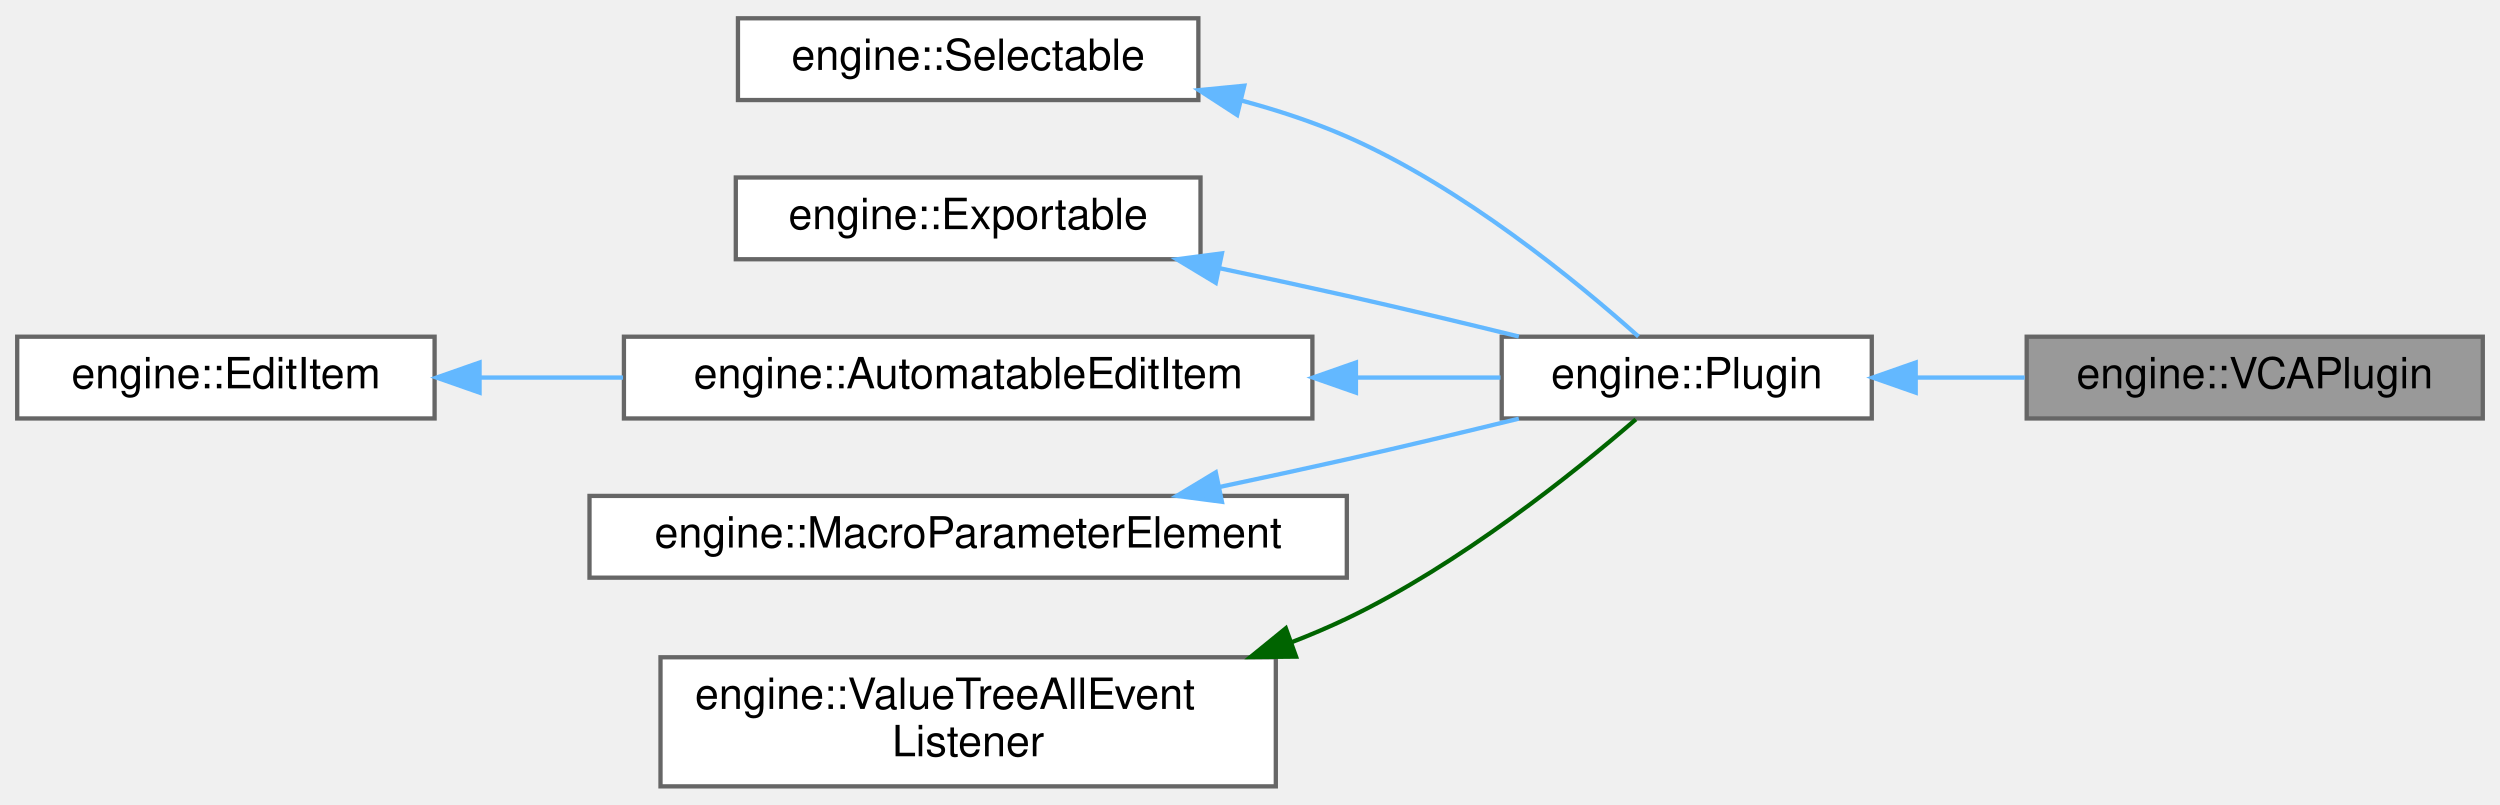
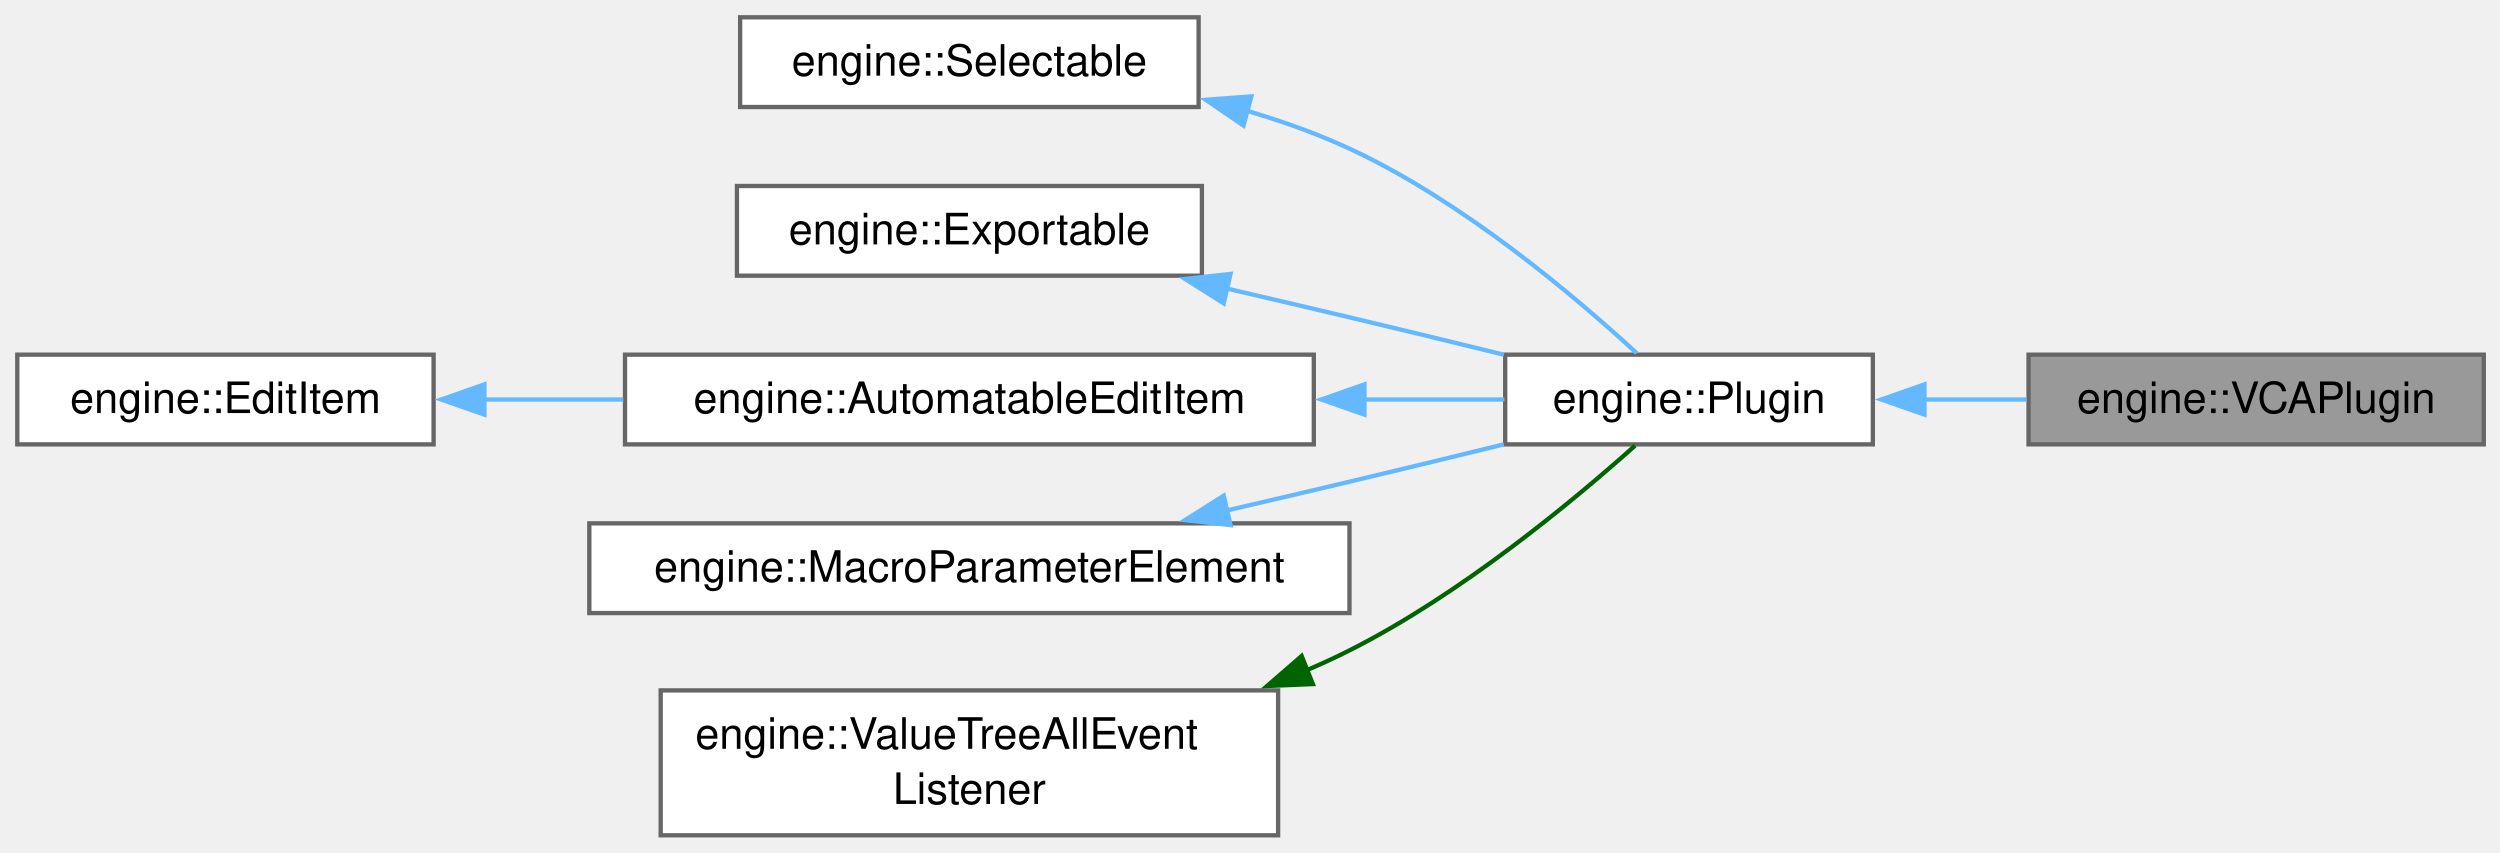
- <svg xmlns="http://www.w3.org/2000/svg" xmlns:xlink="http://www.w3.org/1999/xlink" width="581pt" height="187pt" viewBox="0.00 0.00 581.00 186.50">
-   <g id="graph0" class="graph" transform="scale(1 1) rotate(0) translate(4 182.5)">
+ <svg xmlns="http://www.w3.org/2000/svg" xmlns:xlink="http://www.w3.org/1999/xlink" width="578pt" height="197pt" viewBox="0.00 0.00 578.00 197.00">
+   <g id="graph0" class="graph" transform="scale(1 1) rotate(0) translate(4 193.12)">
    <g id="Node000001" class="node">
      <g id="a_Node000001">
        <a xlink:title="The VCA plugin sits on a folder track to control the overall level of all the volume/pan plugins in i...">
-           <polygon fill="#999999" stroke="#666666" points="573,-104.5 467,-104.5 467,-85.5 573,-85.5 573,-104.5" />
-           <text text-anchor="middle" x="520" y="-92.5" font-family="Helvetica,sans-Serif" font-size="10.00">engine::VCAPlugin</text>
+           <polygon fill="#999999" stroke="#666666" points="570.25,-111.12 465,-111.12 465,-90.38 570.25,-90.38 570.25,-111.12" />
+           <text xml:space="preserve" text-anchor="middle" x="517.62" y="-97.62" font-family="Helvetica,sans-Serif" font-size="10.00">engine::VCAPlugin</text>
        </a>
      </g>
    </g>
    <g id="Node000002" class="node">
      <g id="a_Node000002">
        <a xlink:href="classengine_1_1Plugin.html" target="_top" xlink:title="Base class for all audio plugins in the Tracktion Engine.">
-           <polygon fill="white" stroke="#666666" points="431,-104.5 345,-104.5 345,-85.5 431,-85.5 431,-104.5" />
-           <text text-anchor="middle" x="388" y="-92.5" font-family="Helvetica,sans-Serif" font-size="10.00">engine::Plugin</text>
+           <polygon fill="white" stroke="#666666" points="429,-111.12 344,-111.12 344,-90.38 429,-90.38 429,-111.12" />
+           <text xml:space="preserve" text-anchor="middle" x="386.5" y="-97.62" font-family="Helvetica,sans-Serif" font-size="10.00">engine::Plugin</text>
        </a>
      </g>
    </g>
    <g id="edge1_Node000001_Node000002" class="edge">
      <g id="a_edge1_Node000001_Node000002">
        <a xlink:title=" ">
-           <path fill="none" stroke="#63b8ff" d="M441.48,-95C449.74,-95 458.28,-95 466.54,-95" />
-           <polygon fill="#63b8ff" stroke="#63b8ff" points="441.21,-91.5 431.21,-95 441.21,-98.5 441.21,-91.5" />
+           <path fill="none" stroke="#63b8ff" d="M440.72,-100.75C448.58,-100.75 456.68,-100.75 464.52,-100.75" />
+           <polygon fill="#63b8ff" stroke="#63b8ff" points="440.94,-97.25 430.94,-100.75 440.94,-104.25 440.94,-97.25" />
        </a>
      </g>
    </g>
    <g id="Node000003" class="node">
      <g id="a_Node000003">
        <a xlink:href="classengine_1_1Selectable.html" target="_top" xlink:title="Base class for things that can be selected, and whose properties can appear in the properties panel.">
-           <polygon fill="white" stroke="#666666" points="274.5,-178.5 167.5,-178.5 167.5,-159.5 274.5,-159.5 274.5,-178.5" />
-           <text text-anchor="middle" x="221" y="-166.5" font-family="Helvetica,sans-Serif" font-size="10.00">engine::Selectable</text>
+           <polygon fill="white" stroke="#666666" points="273.12,-189.12 167.12,-189.12 167.12,-168.38 273.12,-168.38 273.12,-189.12" />
+           <text xml:space="preserve" text-anchor="middle" x="220.12" y="-175.62" font-family="Helvetica,sans-Serif" font-size="10.00">engine::Selectable</text>
        </a>
      </g>
    </g>
    <g id="edge2_Node000002_Node000003" class="edge">
      <g id="a_edge2_Node000002_Node000003">
        <a xlink:title=" ">
-           <path fill="none" stroke="#63b8ff" d="M284.48,-159.39C292.9,-157.14 301.28,-154.38 309,-151 335.87,-139.21 362.66,-117.17 376.78,-104.54" />
-           <polygon fill="#63b8ff" stroke="#63b8ff" points="283.51,-156.03 274.63,-161.8 285.17,-162.83 283.51,-156.03" />
+           <path fill="none" stroke="#63b8ff" d="M284.36,-167.47C292.49,-165.08 300.57,-162.2 308,-158.75 334.22,-146.59 360.19,-124.58 374.41,-111.46" />
+           <polygon fill="#63b8ff" stroke="#63b8ff" points="283.5,-164.08 274.75,-170.05 285.32,-170.84 283.5,-164.08" />
        </a>
      </g>
    </g>
    <g id="Node000004" class="node">
      <g id="a_Node000004">
        <a xlink:href="classengine_1_1Exportable.html" target="_top" xlink:title="An interface for objects within an edit that can be exported.">
-           <polygon fill="white" stroke="#666666" points="275,-141.5 167,-141.5 167,-122.5 275,-122.5 275,-141.5" />
-           <text text-anchor="middle" x="221" y="-129.5" font-family="Helvetica,sans-Serif" font-size="10.00">engine::Exportable</text>
+           <polygon fill="white" stroke="#666666" points="273.88,-150.12 166.38,-150.12 166.38,-129.38 273.88,-129.38 273.88,-150.12" />
+           <text xml:space="preserve" text-anchor="middle" x="220.12" y="-136.62" font-family="Helvetica,sans-Serif" font-size="10.00">engine::Exportable</text>
        </a>
      </g>
    </g>
    <g id="edge3_Node000002_Node000004" class="edge">
      <g id="a_edge3_Node000002_Node000004">
        <a xlink:title=" ">
-           <path fill="none" stroke="#63b8ff" d="M279.27,-120.45C289.2,-118.36 299.41,-116.16 309,-114 322.05,-111.06 336.29,-107.65 348.98,-104.54" />
-           <polygon fill="#63b8ff" stroke="#63b8ff" points="278.55,-117.02 269.48,-122.49 279.98,-123.87 278.55,-117.02" />
+           <path fill="none" stroke="#63b8ff" d="M279.52,-126.43C289.04,-124.22 298.8,-121.94 308,-119.75 319.59,-117 332.14,-113.95 343.7,-111.11" />
+           <polygon fill="#63b8ff" stroke="#63b8ff" points="278.93,-122.97 269.97,-128.63 280.5,-129.79 278.93,-122.97" />
        </a>
      </g>
    </g>
    <g id="Node000005" class="node">
      <g id="a_Node000005">
        <a xlink:href="classengine_1_1AutomatableEditItem.html" target="_top" xlink:title="Base class for elements that have some kind of automatable parameters.">
-           <polygon fill="white" stroke="#666666" points="301,-104.5 141,-104.5 141,-85.5 301,-85.5 301,-104.5" />
-           <text text-anchor="middle" x="221" y="-92.5" font-family="Helvetica,sans-Serif" font-size="10.00">engine::AutomatableEditItem</text>
+           <polygon fill="white" stroke="#666666" points="299.75,-111.12 140.5,-111.12 140.5,-90.38 299.75,-90.38 299.75,-111.12" />
+           <text xml:space="preserve" text-anchor="middle" x="220.12" y="-97.62" font-family="Helvetica,sans-Serif" font-size="10.00">engine::AutomatableEditItem</text>
        </a>
      </g>
    </g>
    <g id="edge4_Node000002_Node000005" class="edge">
      <g id="a_edge4_Node000002_Node000005">
        <a xlink:title=" ">
-           <path fill="none" stroke="#63b8ff" d="M311.35,-95C322.96,-95 334.4,-95 344.72,-95" />
-           <polygon fill="#63b8ff" stroke="#63b8ff" points="311.12,-91.5 301.12,-95 311.12,-98.5 311.12,-91.5" />
+           <path fill="none" stroke="#63b8ff" d="M311.31,-100.75C322.64,-100.75 333.77,-100.75 343.82,-100.75" />
+           <polygon fill="#63b8ff" stroke="#63b8ff" points="311.46,-97.25 301.46,-100.75 311.46,-104.25 311.46,-97.25" />
        </a>
      </g>
    </g>
    <g id="Node000006" class="node">
      <g id="a_Node000006">
        <a xlink:href="classengine_1_1EditItem.html" target="_top" xlink:title="Base class for objects that live inside an edit - e.g.">
-           <polygon fill="white" stroke="#666666" points="97,-104.5 0,-104.5 0,-85.5 97,-85.5 97,-104.5" />
-           <text text-anchor="middle" x="48.5" y="-92.5" font-family="Helvetica,sans-Serif" font-size="10.00">engine::EditItem</text>
+           <polygon fill="white" stroke="#666666" points="96.25,-111.12 0,-111.12 0,-90.38 96.25,-90.38 96.25,-111.12" />
+           <text xml:space="preserve" text-anchor="middle" x="48.12" y="-97.62" font-family="Helvetica,sans-Serif" font-size="10.00">engine::EditItem</text>
        </a>
      </g>
    </g>
    <g id="edge5_Node000005_Node000006" class="edge">
      <g id="a_edge5_Node000005_Node000006">
        <a xlink:title=" ">
-           <path fill="none" stroke="#63b8ff" d="M107.5,-95C118.22,-95 129.57,-95 140.79,-95" />
-           <polygon fill="#63b8ff" stroke="#63b8ff" points="107.45,-91.5 97.45,-95 107.45,-98.5 107.45,-91.5" />
+           <path fill="none" stroke="#63b8ff" d="M107.92,-100.75C118.31,-100.75 129.27,-100.75 140.11,-100.75" />
+           <polygon fill="#63b8ff" stroke="#63b8ff" points="107.99,-97.25 97.99,-100.75 107.99,-104.25 107.99,-97.25" />
        </a>
      </g>
    </g>
    <g id="Node000007" class="node">
      <g id="a_Node000007">
        <a xlink:href="classengine_1_1MacroParameterElement.html" target="_top" xlink:title="Base class for elements which can contain macro parameters.">
-           <polygon fill="white" stroke="#666666" points="309,-67.5 133,-67.5 133,-48.5 309,-48.5 309,-67.5" />
-           <text text-anchor="middle" x="221" y="-55.5" font-family="Helvetica,sans-Serif" font-size="10.00">engine::MacroParameterElement</text>
+           <polygon fill="white" stroke="#666666" points="308,-72.12 132.25,-72.12 132.25,-51.38 308,-51.38 308,-72.12" />
+           <text xml:space="preserve" text-anchor="middle" x="220.12" y="-58.62" font-family="Helvetica,sans-Serif" font-size="10.00">engine::MacroParameterElement</text>
        </a>
      </g>
    </g>
    <g id="edge6_Node000002_Node000007" class="edge">
      <g id="a_edge6_Node000002_Node000007">
        <a xlink:title=" ">
-           <path fill="none" stroke="#63b8ff" d="M279.27,-69.55C289.2,-71.64 299.41,-73.84 309,-76 322.05,-78.94 336.29,-82.35 348.98,-85.46" />
-           <polygon fill="#63b8ff" stroke="#63b8ff" points="279.98,-66.13 269.48,-67.51 278.55,-72.98 279.98,-66.13" />
+           <path fill="none" stroke="#63b8ff" d="M279.52,-75.07C289.04,-77.28 298.8,-79.56 308,-81.75 319.59,-84.5 332.14,-87.55 343.7,-90.39" />
+           <polygon fill="#63b8ff" stroke="#63b8ff" points="280.5,-71.71 269.97,-72.87 278.93,-78.53 280.5,-71.71" />
        </a>
      </g>
    </g>
    <g id="Node000008" class="node">
      <g id="a_Node000008">
        <a xlink:href="structengine_1_1ValueTreeAllEventListener.html" target="_top" xlink:title=" ">
-           <polygon fill="white" stroke="#666666" points="292.5,-30 149.5,-30 149.5,0 292.5,0 292.5,-30" />
-           <text text-anchor="start" x="157.5" y="-18" font-family="Helvetica,sans-Serif" font-size="10.00">engine::ValueTreeAllEvent</text>
-           <text text-anchor="middle" x="221" y="-7" font-family="Helvetica,sans-Serif" font-size="10.00">Listener</text>
+           <polygon fill="white" stroke="#666666" points="291.5,-33.5 148.75,-33.5 148.75,0 291.5,0 291.5,-33.5" />
+           <text xml:space="preserve" text-anchor="start" x="156.75" y="-20" font-family="Helvetica,sans-Serif" font-size="10.00">engine::ValueTreeAllEvent</text>
+           <text xml:space="preserve" text-anchor="middle" x="220.12" y="-7.25" font-family="Helvetica,sans-Serif" font-size="10.00">Listener</text>
        </a>
      </g>
    </g>
    <g id="edge7_Node000002_Node000008" class="edge">
      <g id="a_edge7_Node000002_Node000008">
        <a xlink:title=" ">
-           <path fill="none" stroke="darkgreen" d="M296.28,-33.54C300.64,-35.23 304.91,-37.05 309,-39 335.17,-51.51 361.8,-72.88 376.17,-85.29" />
-           <polygon fill="darkgreen" stroke="darkgreen" points="297.2,-30.15 286.61,-30.05 294.83,-36.74 297.2,-30.15" />
+           <path fill="none" stroke="darkgreen" d="M297.99,-38.11C301.41,-39.57 304.77,-41.12 308,-42.75 333.67,-55.68 359.62,-77.21 374.03,-90.09" />
+           <polygon fill="darkgreen" stroke="darkgreen" points="299.53,-34.96 288.94,-34.52 296.94,-41.46 299.53,-34.96" />
        </a>
      </g>
    </g>
  </g>
</svg>
